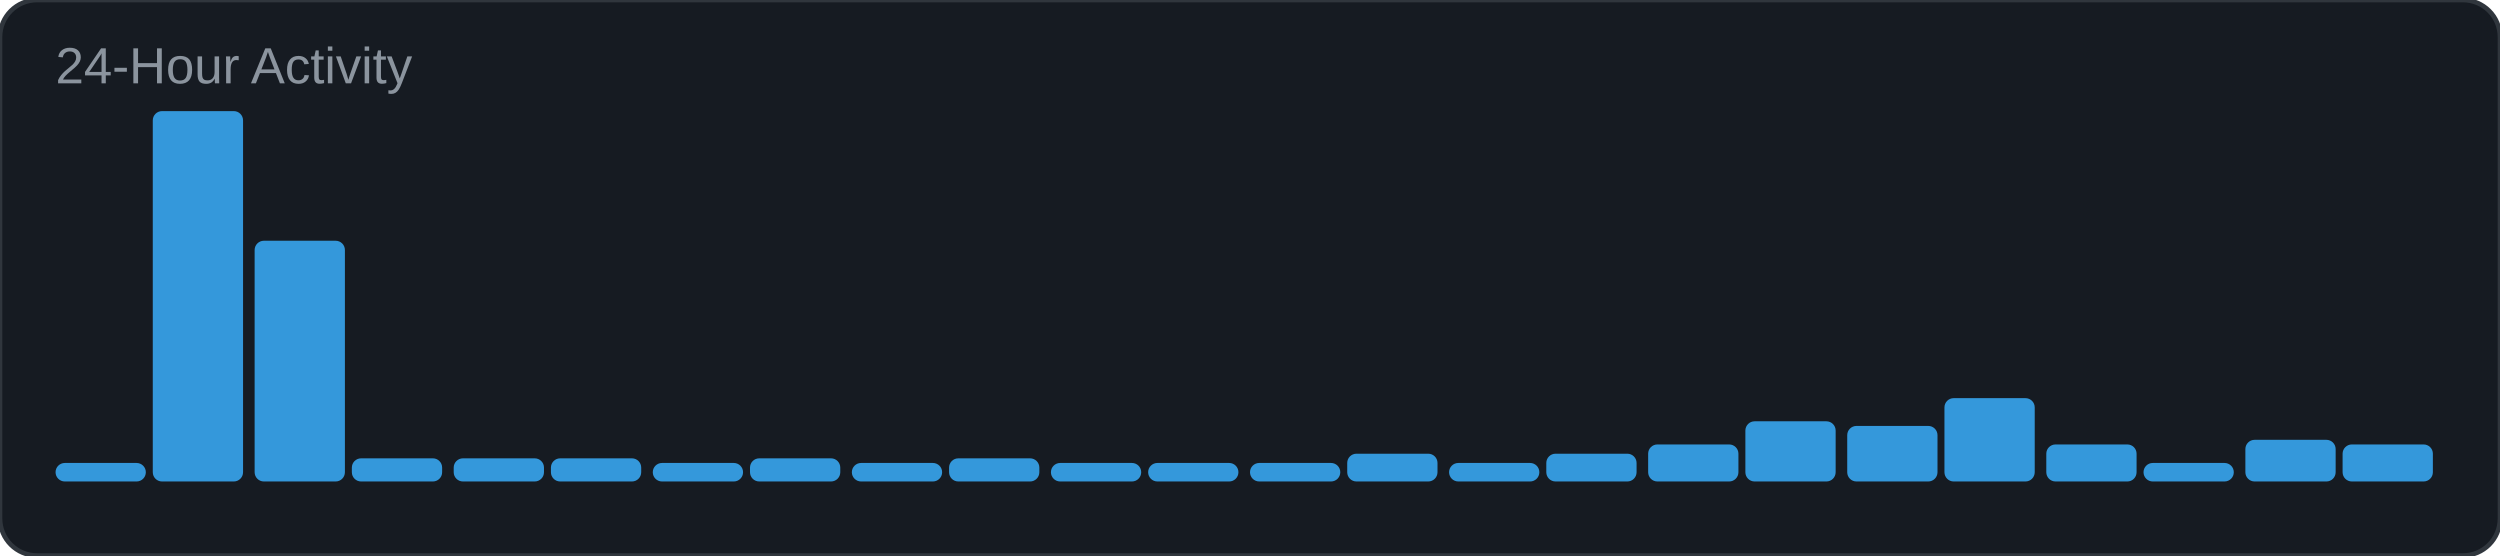
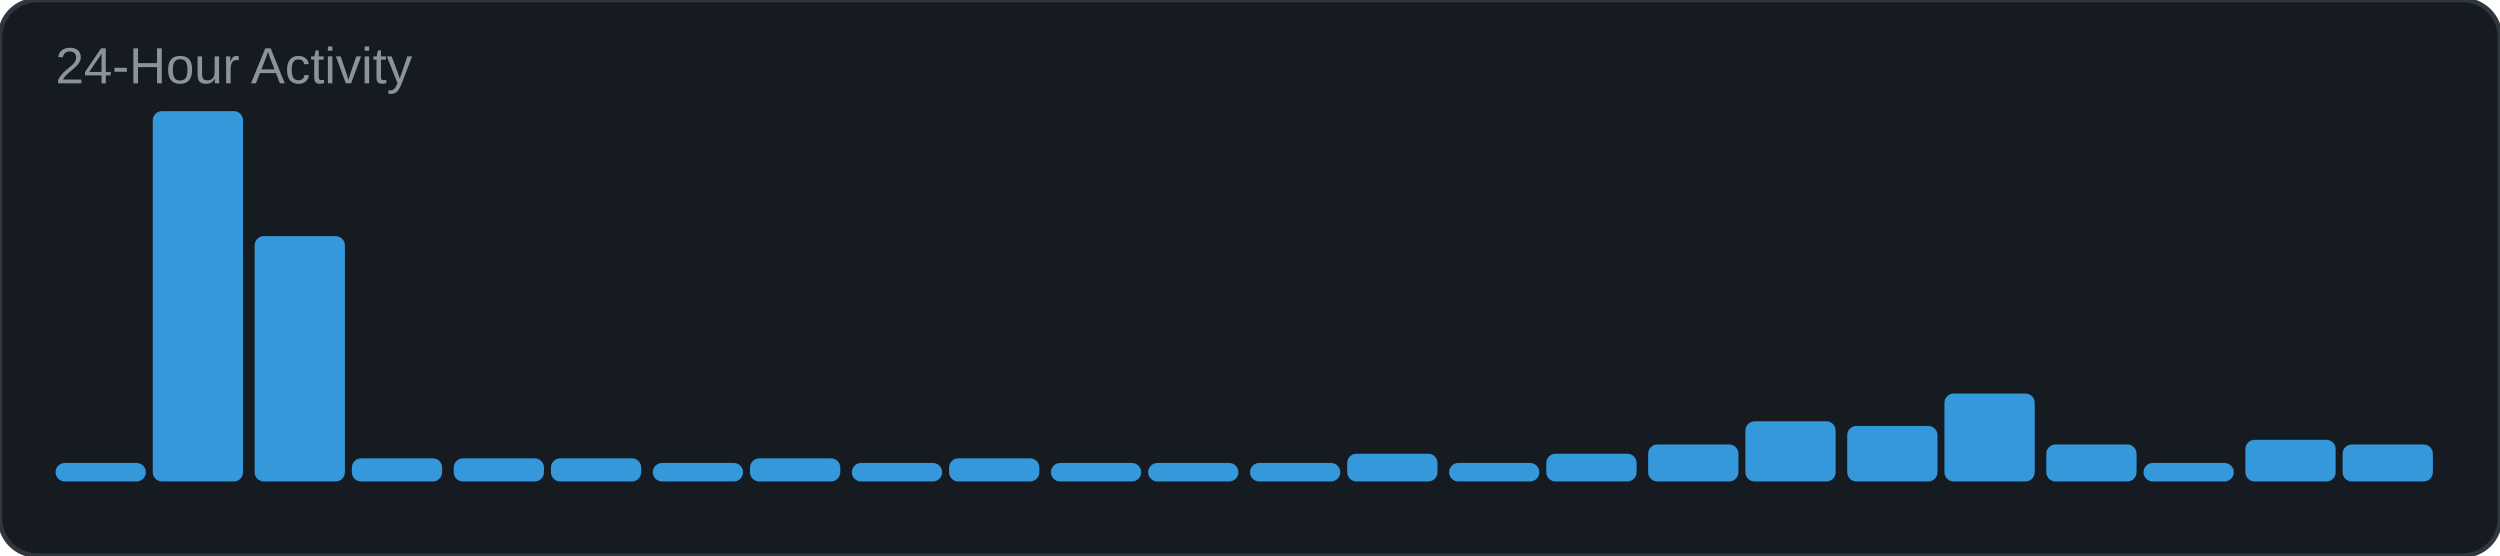
<svg xmlns="http://www.w3.org/2000/svg" width="540" height="120" viewBox="0 0 540 120">
  <rect width="540" height="120" rx="8" fill="#161b22" />
  <rect width="540" height="120" rx="8" fill="none" stroke="#30363d" stroke-width="1" />
  <text x="12" y="18" font-family="Arial, sans-serif" font-size="11" fill="#8b949e">24-Hour Activity</text>
  <rect x="12" y="100" width="19.5" height="4" rx="2" fill="#3498db" />
  <rect x="33" y="24" width="19.5" height="80" rx="2" fill="#3498db" />
-   <rect x="55" y="52" width="19.5" height="52" rx="2" fill="#3498db" />
+   <rect x="55" y="51" width="19.5" height="53" rx="2" fill="#3498db" />
  <rect x="76" y="99" width="19.5" height="5" rx="2" fill="#3498db" />
  <rect x="98" y="99" width="19.5" height="5" rx="2" fill="#3498db" />
  <rect x="119" y="99" width="19.5" height="5" rx="2" fill="#3498db" />
  <rect x="141" y="100" width="19.5" height="4" rx="2" fill="#3498db" />
  <rect x="162" y="99" width="19.5" height="5" rx="2" fill="#3498db" />
  <rect x="184" y="100" width="19.5" height="4" rx="2" fill="#3498db" />
  <rect x="205" y="99" width="19.5" height="5" rx="2" fill="#3498db" />
  <rect x="227" y="100" width="19.5" height="4" rx="2" fill="#3498db" />
  <rect x="248" y="100" width="19.5" height="4" rx="2" fill="#3498db" />
  <rect x="270" y="100" width="19.5" height="4" rx="2" fill="#3498db" />
  <rect x="291" y="98" width="19.5" height="6" rx="2" fill="#3498db" />
  <rect x="313" y="100" width="19.5" height="4" rx="2" fill="#3498db" />
  <rect x="334" y="98" width="19.5" height="6" rx="2" fill="#3498db" />
  <rect x="356" y="96" width="19.5" height="8" rx="2" fill="#3498db" />
  <rect x="377" y="91" width="19.5" height="13" rx="2" fill="#3498db" />
  <rect x="399" y="92" width="19.5" height="12" rx="2" fill="#3498db" />
-   <rect x="420" y="86" width="19.5" height="18" rx="2" fill="#3498db" />
+   <rect x="420" y="85" width="19.5" height="19" rx="2" fill="#3498db" />
  <rect x="442" y="96" width="19.5" height="8" rx="2" fill="#3498db" />
  <rect x="463" y="100" width="19.5" height="4" rx="2" fill="#3498db" />
  <rect x="485" y="95" width="19.5" height="9" rx="2" fill="#3498db" />
  <rect x="506" y="96" width="19.5" height="8" rx="2" fill="#3498db" />
</svg>
